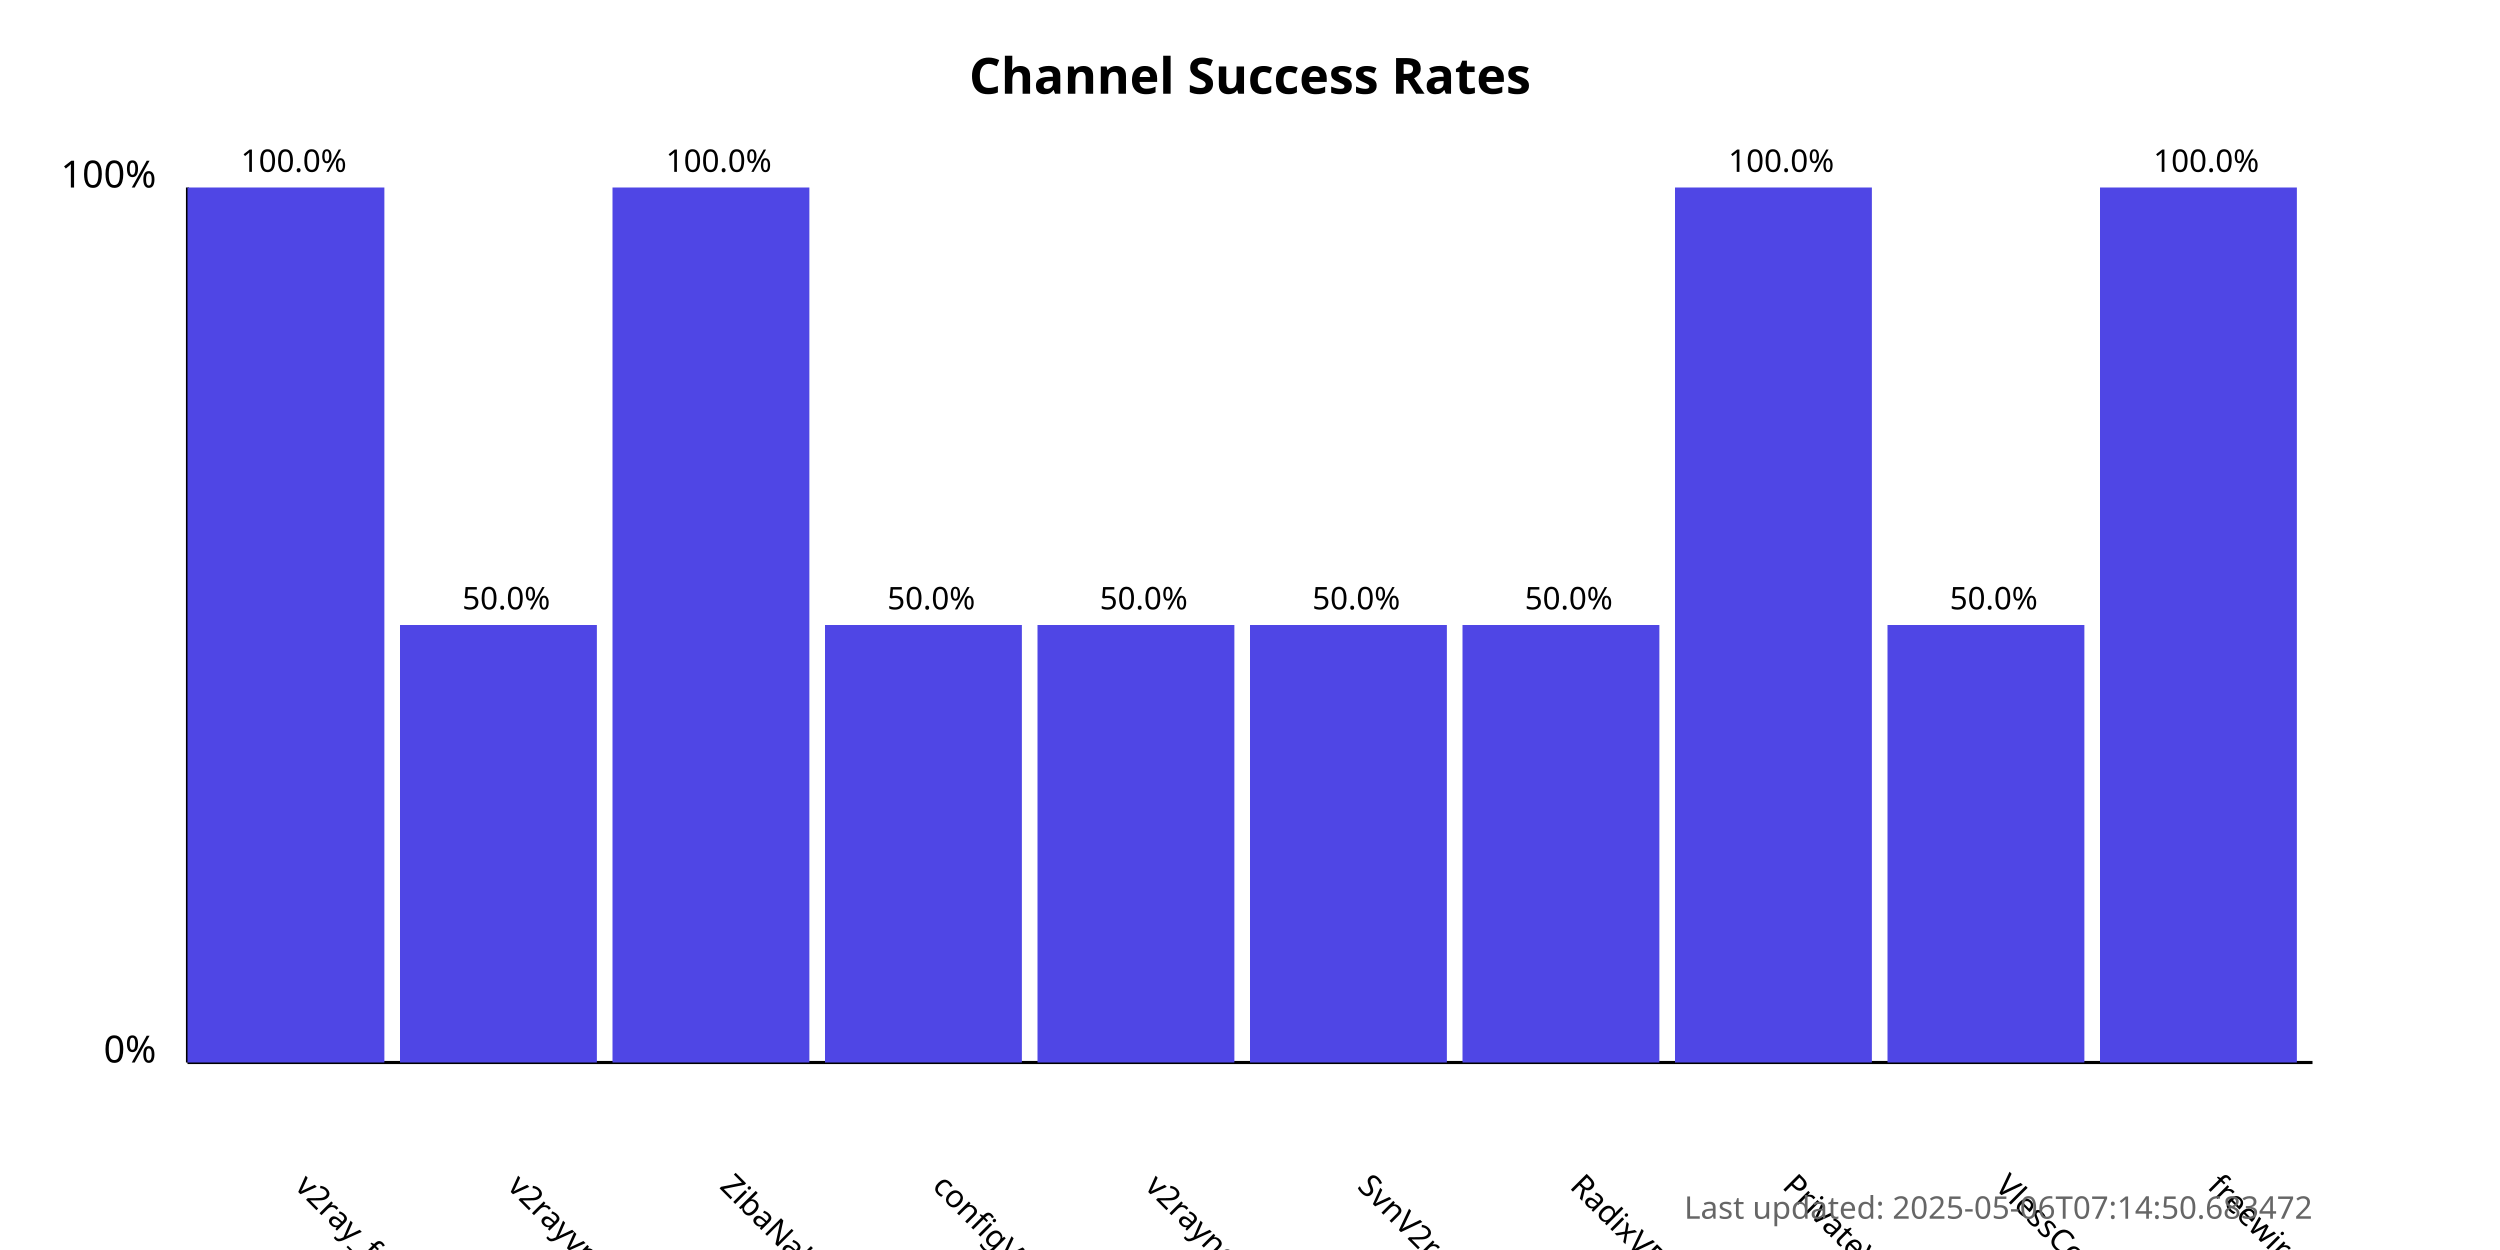
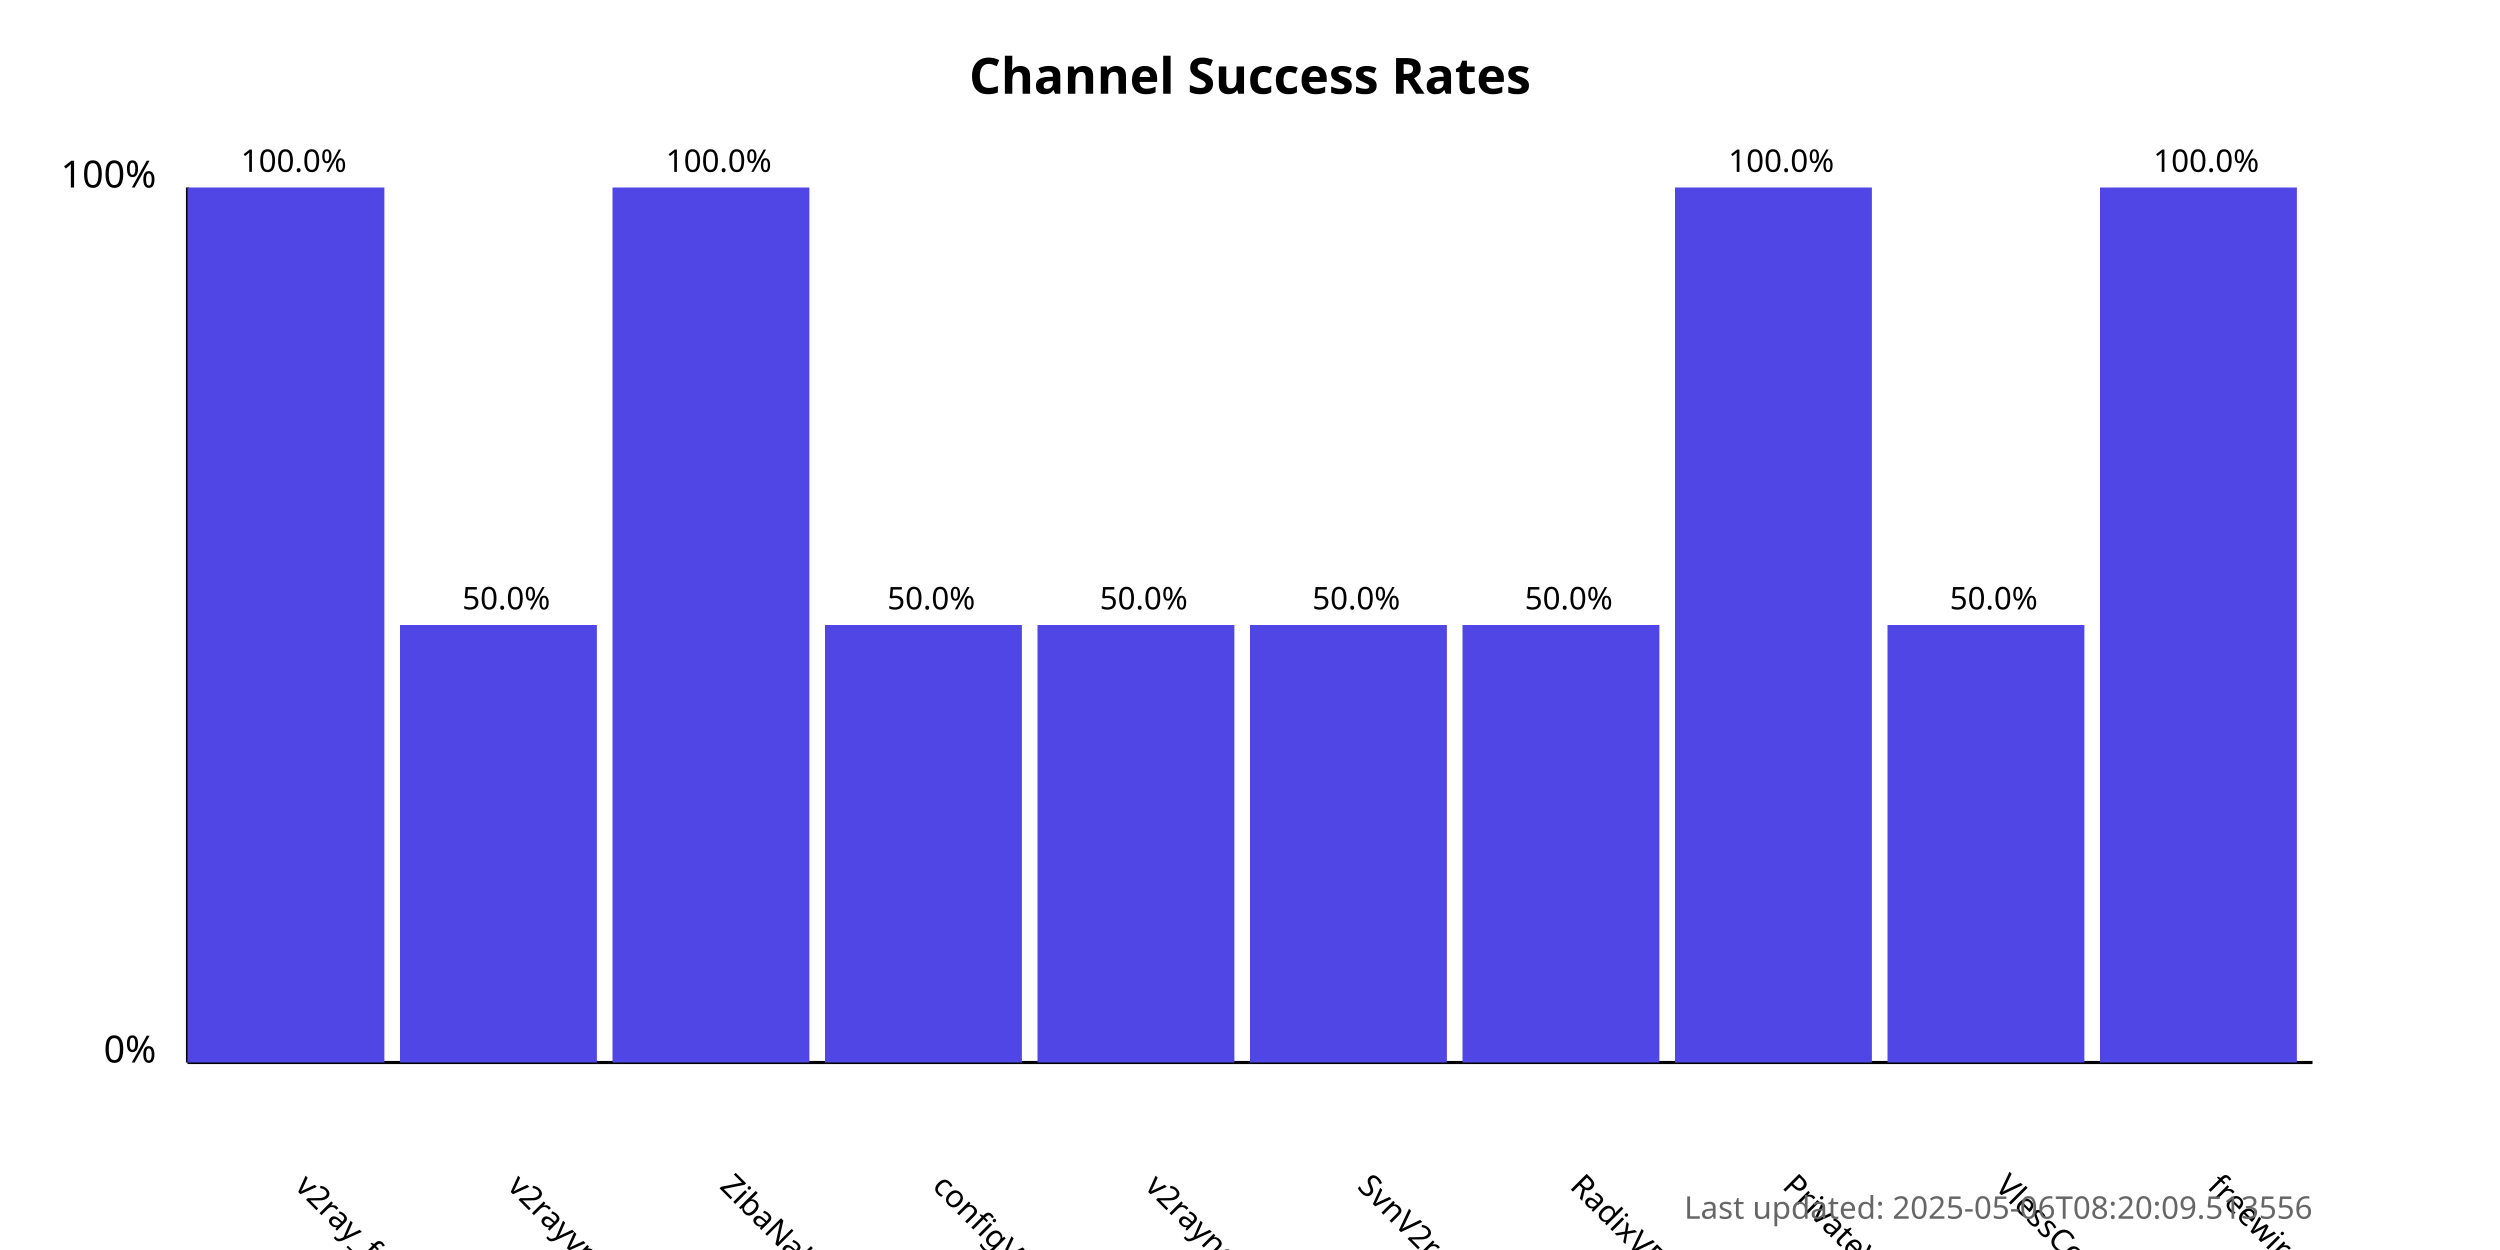
<svg xmlns="http://www.w3.org/2000/svg" width="800" height="400">
  <style>
            .chart-title { font: bold 16px sans-serif; }
            .axis-label { font: 12px sans-serif; }
            .tick-label { font: 10px sans-serif; }
            .bar { fill: #4f46e5; }
            .bar:hover { fill: #6366f1; }
            .timestamp { font: 10px sans-serif; fill: #666; }
        </style>
  <text x="400.0" y="30" text-anchor="middle" class="chart-title">
            Channel Success Rates
        </text>
  <line x1="60" y1="340" x2="60" y2="60" stroke="black" stroke-width="1" />
  <line x1="60" y1="340" x2="740" y2="340" stroke="black" stroke-width="1" />
  <text x="50" y="340" text-anchor="end" class="axis-label">0%</text>
  <text x="50" y="60" text-anchor="end" class="axis-label">100%</text>
  <g>
    <rect x="60" y="60.0" width="63.0" height="280.0" class="bar" />
    <text x="94.0" y="380" transform="rotate(45, 94.0, 380)" text-anchor="start" class="tick-label">
                v2ray_free_conf
            </text>
    <text x="94.0" y="55.0" text-anchor="middle" class="tick-label">
                100.0%
            </text>
  </g>
  <g>
    <rect x="128.0" y="200.0" width="63.0" height="140.0" class="bar" />
    <text x="162.0" y="380" transform="rotate(45, 162.0, 380)" text-anchor="start" class="tick-label">
                v2rayvpno
            </text>
    <text x="162.0" y="195.0" text-anchor="middle" class="tick-label">
                50.0%
            </text>
  </g>
  <g>
    <rect x="196.0" y="60.0" width="63.0" height="280.0" class="bar" />
    <text x="230.0" y="380" transform="rotate(45, 230.0, 380)" text-anchor="start" class="tick-label">
                ZibaNabz
            </text>
    <text x="230.0" y="55.0" text-anchor="middle" class="tick-label">
                100.0%
            </text>
  </g>
  <g>
    <rect x="264.0" y="200.0" width="63.0" height="140.0" class="bar" />
    <text x="298.0" y="380" transform="rotate(45, 298.0, 380)" text-anchor="start" class="tick-label">
                configV2rayForFree
            </text>
    <text x="298.0" y="195.0" text-anchor="middle" class="tick-label">
                50.0%
            </text>
  </g>
  <g>
    <rect x="332.0" y="200.0" width="63.0" height="140.0" class="bar" />
    <text x="366.0" y="380" transform="rotate(45, 366.0, 380)" text-anchor="start" class="tick-label">
                v2rayngvpn
            </text>
    <text x="366.0" y="195.0" text-anchor="middle" class="tick-label">
                50.0%
            </text>
  </g>
  <g>
    <rect x="400.0" y="200.0" width="63.0" height="140.0" class="bar" />
    <text x="434.0" y="380" transform="rotate(45, 434.0, 380)" text-anchor="start" class="tick-label">
                SvnV2ray
            </text>
    <text x="434.0" y="195.0" text-anchor="middle" class="tick-label">
                50.0%
            </text>
  </g>
  <g>
    <rect x="468.0" y="200.0" width="63.0" height="140.0" class="bar" />
    <text x="502.0" y="380" transform="rotate(45, 502.0, 380)" text-anchor="start" class="tick-label">
                RadixVPN
            </text>
    <text x="502.0" y="195.0" text-anchor="middle" class="tick-label">
                50.0%
            </text>
  </g>
  <g>
    <rect x="536.0" y="60.0" width="63.0" height="280.0" class="bar" />
    <text x="570.0" y="380" transform="rotate(45, 570.0, 380)" text-anchor="start" class="tick-label">
                PrivateVPNs
            </text>
    <text x="570.0" y="55.0" text-anchor="middle" class="tick-label">
                100.0%
            </text>
  </g>
  <g>
    <rect x="604.0" y="200.0" width="63.0" height="140.0" class="bar" />
    <text x="638.0" y="380" transform="rotate(45, 638.0, 380)" text-anchor="start" class="tick-label">
                VlessConfig
            </text>
    <text x="638.0" y="195.0" text-anchor="middle" class="tick-label">
                50.0%
            </text>
  </g>
  <g>
    <rect x="672.0" y="60.0" width="63.0" height="280.0" class="bar" />
    <text x="706.0" y="380" transform="rotate(45, 706.0, 380)" text-anchor="start" class="tick-label">
                freewireguard
            </text>
    <text x="706.0" y="55.0" text-anchor="middle" class="tick-label">
                100.0%
            </text>
  </g>
  <text x="740" y="390" text-anchor="end" class="timestamp">
-             Last updated: 2025-05-06T07:14:50.683472
+             Last updated: 2025-05-06T08:20:09.513556
        </text>
</svg>
